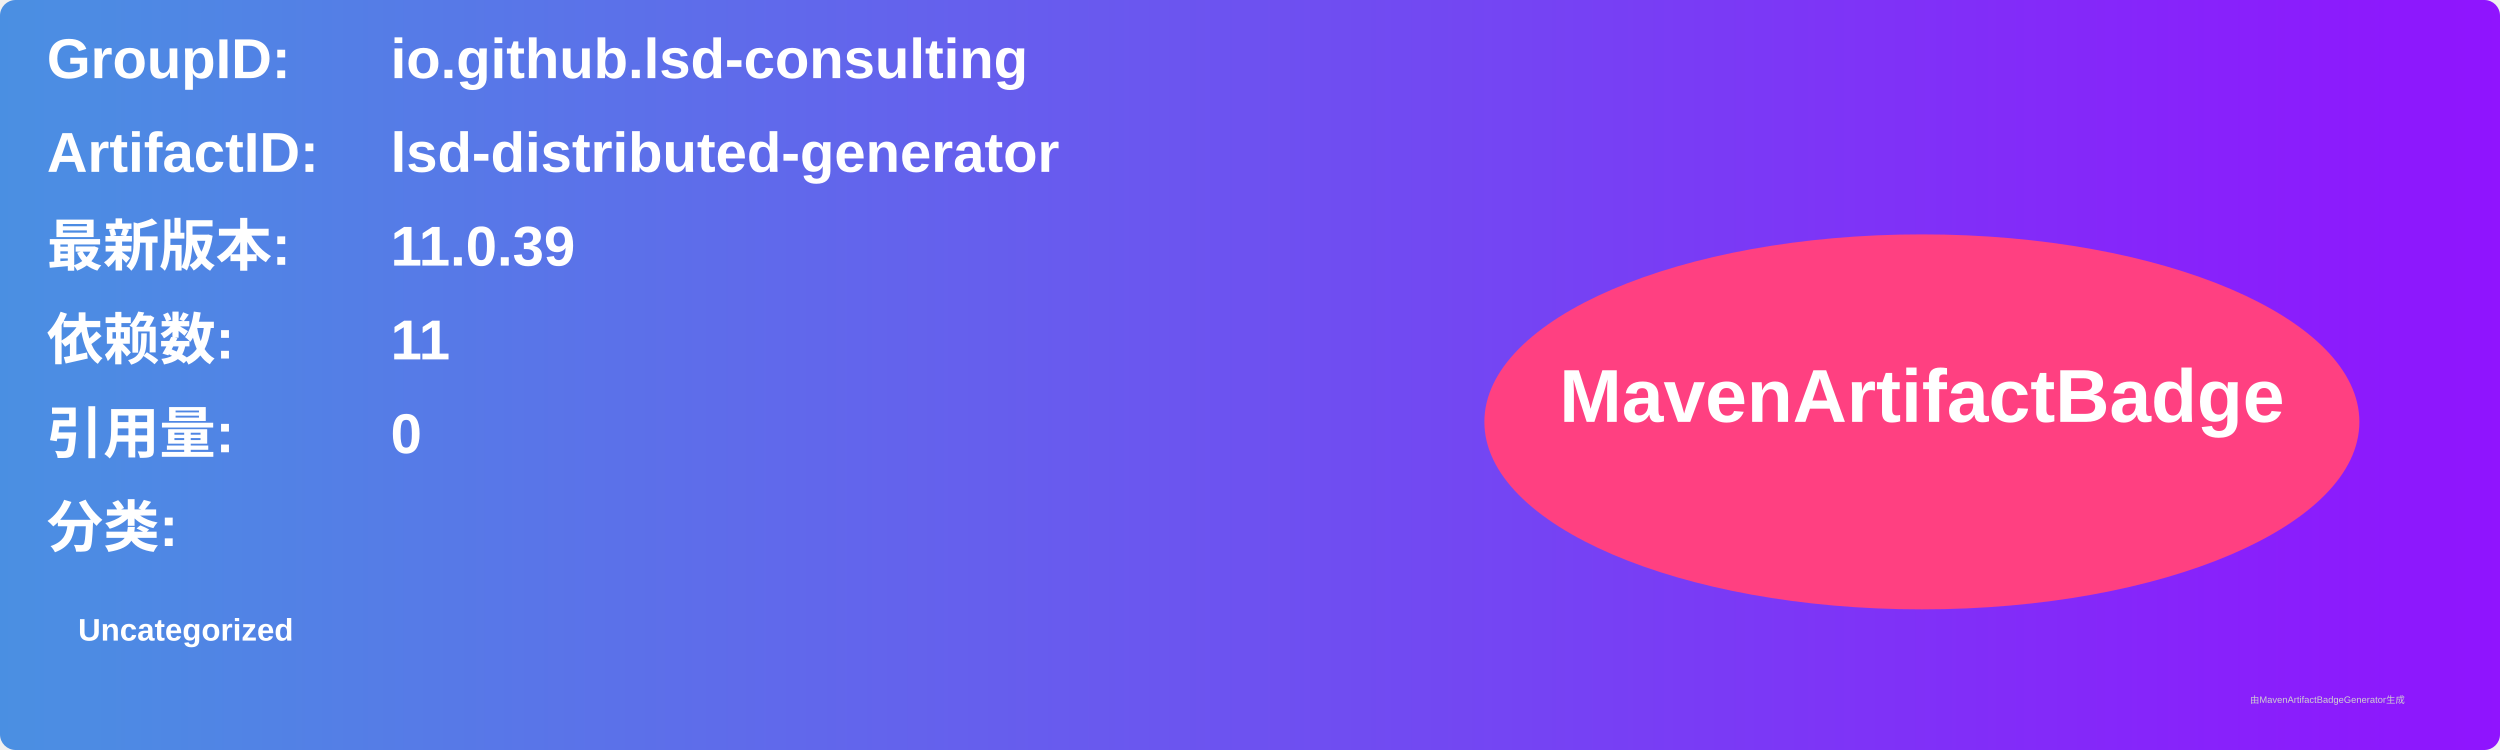
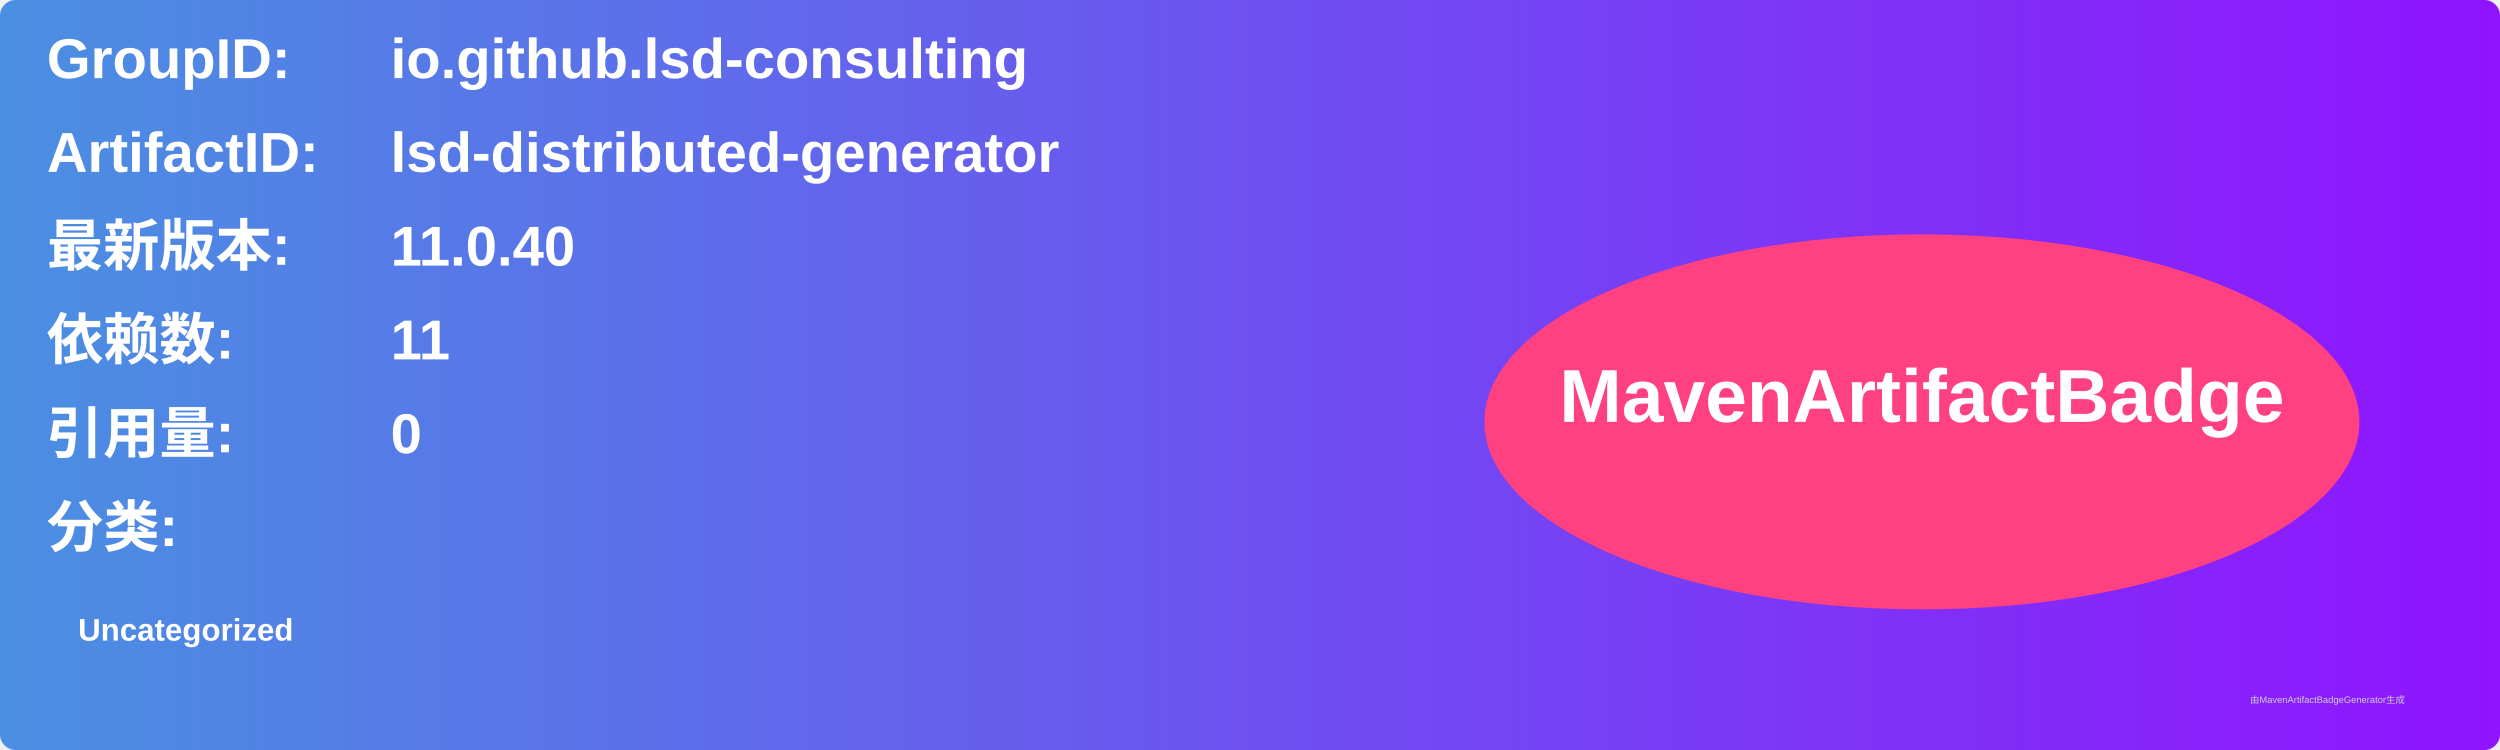
<svg xmlns="http://www.w3.org/2000/svg" width="800" height="240" viewBox="0 0 800 240">
  <linearGradient id="grad" x1="0%" y1="0%" x2="100%" y2="0%">
    <stop offset="0%" stop-color="#4a90e2" />
    <stop offset="100%" stop-color="#9013fe" />
  </linearGradient>
  <rect width="100%" height="100%" rx="5" ry="5" fill="url(#grad)" />
  <g transform="translate(15, 15)">
    <text x="0" y="10" font-family="Arial" font-size="18" fill="white" font-weight="bold" width="260">GroupID:</text>
    <text x="110" y="10" font-family="Arial" font-size="18" fill="white" font-weight="bold" width="460">io.github.lsd-consulting</text>
    <text x="0" y="40" font-family="Arial" font-size="18" fill="white" font-weight="bold" width="260">ArtifactID:</text>
    <text x="110" y="40" font-family="Arial" font-size="18" fill="white" font-weight="bold" width="460">lsd-distributed-generator</text>
    <text x="0" y="70" font-family="Arial" font-size="18" fill="white" font-weight="bold">最新版本:</text>
    <text x="110" y="70" font-family="Arial" font-size="18" fill="white" font-weight="bold">
-       <tspan font-weight="bold">11.0.39</tspan>
+       <tspan font-weight="bold">11.0.40</tspan>
    </text>
    <text x="0" y="100" font-family="Arial" font-size="18" fill="white" font-weight="bold">依赖数: </text>
    <text x="110" y="100" font-family="Arial" font-size="18" fill="white">
      <tspan font-weight="bold">11</tspan>
    </text>
    <text x="0" y="130" font-family="Arial" font-size="18" fill="white" font-weight="bold">引用量: </text>
    <text x="110" y="130" font-family="Arial" font-size="18" fill="white">
      <tspan font-weight="bold">0</tspan>
    </text>
    <text x="0" y="160" font-family="Arial" font-size="18" fill="white" font-weight="bold">分类:</text>
    <text x="10" y="190" font-family="Arial" font-size="10" fill="white">
      <tspan font-weight="bold">Uncategorized</tspan>
    </text>
    <ellipse cx="600" cy="120" rx="140" ry="60" fill="#ff4081" />
    <text x="600" y="120" text-anchor="middle" font-family="Arial" font-size="24" fill="white" font-weight="bold">MavenArtifactBadge</text>
  </g>
  <text x="720" y="225" font-family="Arial" font-size="3" fill="#d0d0d0">由MavenArtifactBadgeGenerator生成</text>
</svg>
